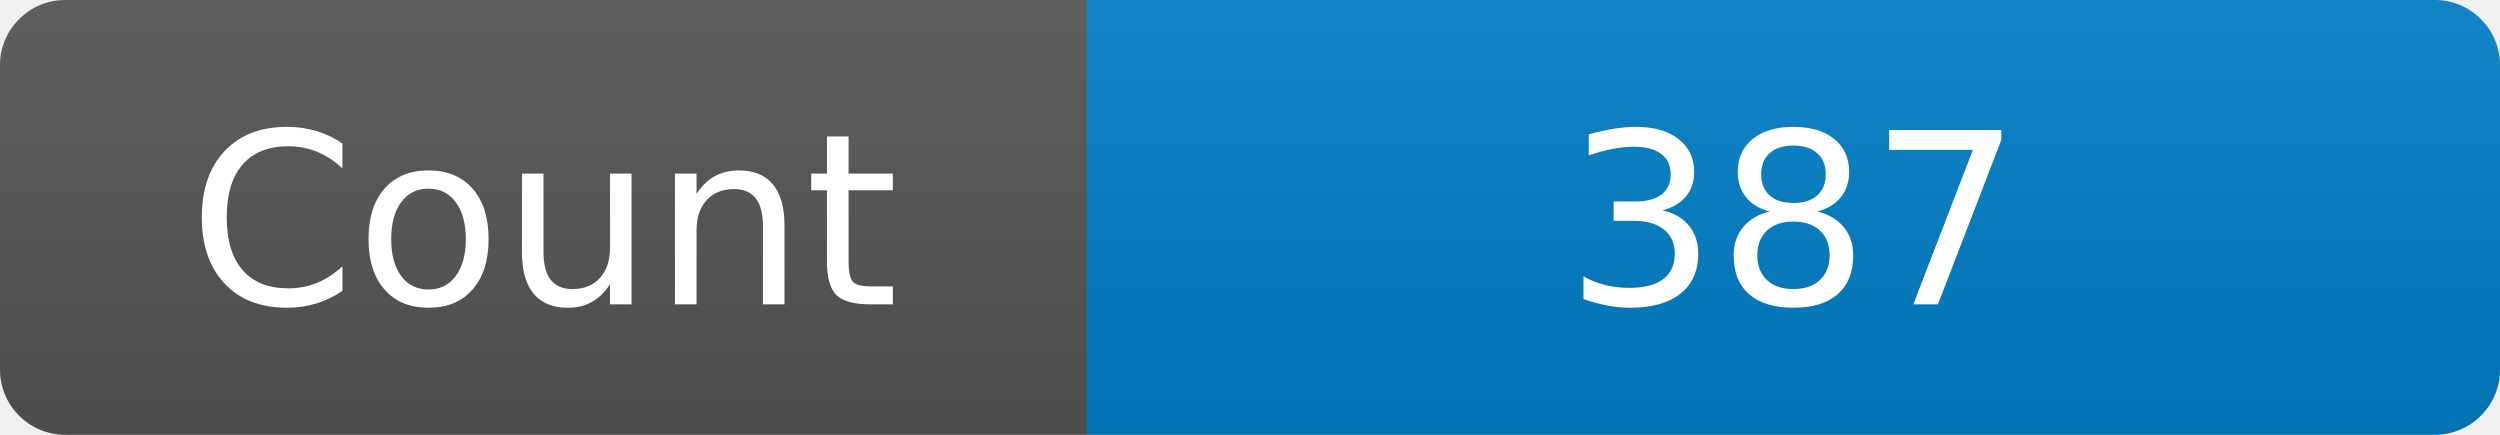
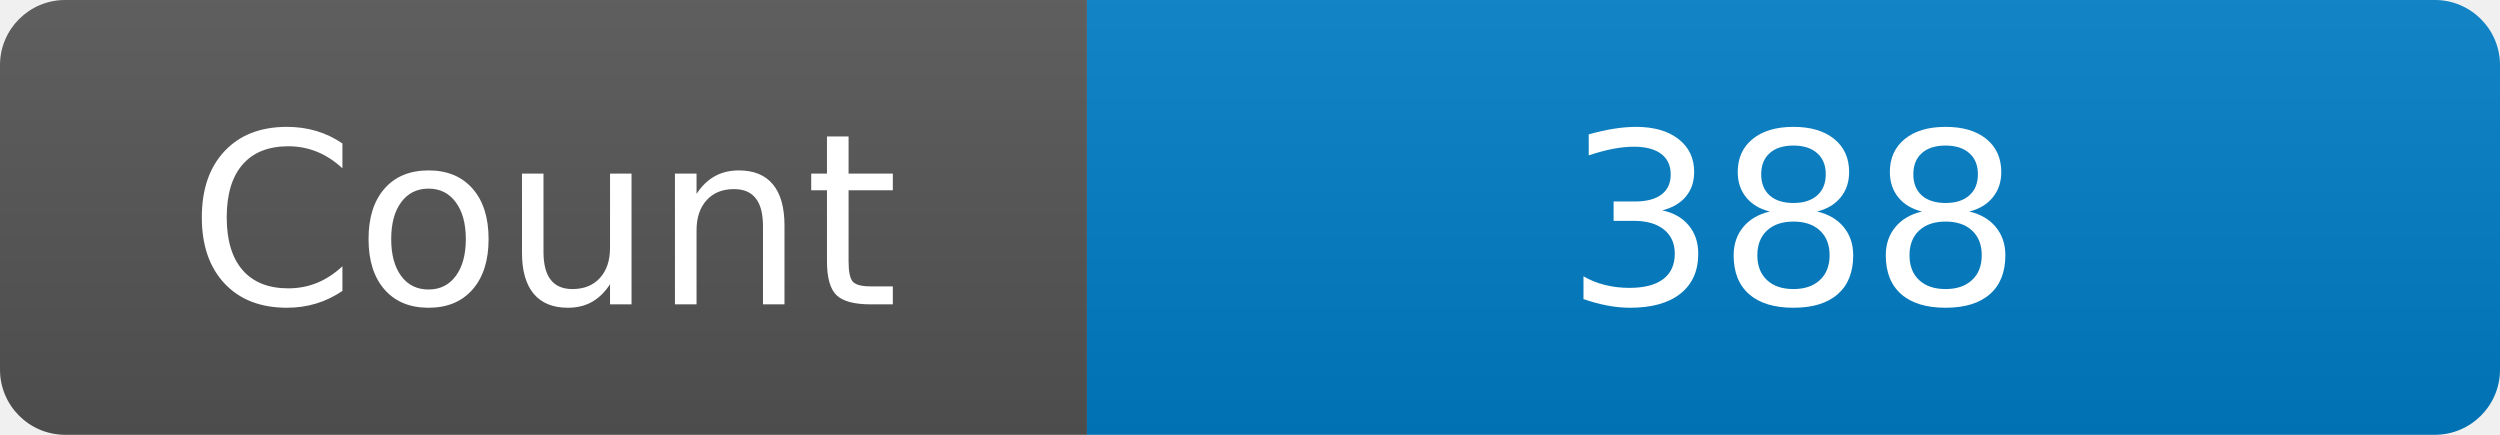
<svg xmlns="http://www.w3.org/2000/svg" width="115" height="20" role="img" aria-label="Maintained?: yes">
  <linearGradient id="s" x2="0" y2="100%">
    <stop offset="0" stop-color="#bbb" stop-opacity=".1" />
    <stop offset="1" stop-opacity=".1" />
  </linearGradient>
  <clipPath id="r">
    <rect width="115" height="20" rx="3" fill="#fff" />
  </clipPath>
  <g clip-path="url(#r)">
    <rect width="50" height="20" fill="#555" />
    <rect x="50" width="160" height="20" fill="#007ec6" />
    <rect width="115" height="20" fill="url(#s)" />
  </g>
  <g fill="#fff" text-anchor="middle" font-family="Verdana,Geneva,DejaVu Sans,sans-serif" font-size="110">
    <text x="250" y="140" transform="scale(.1)" fill="#fff">Count</text>
-     <text x="825" y="140" transform="scale(.1)" fill="#fff">387</text>
+     <text x="825" y="140" transform="scale(.1)" fill="#fff">388</text>
  </g>
</svg>
